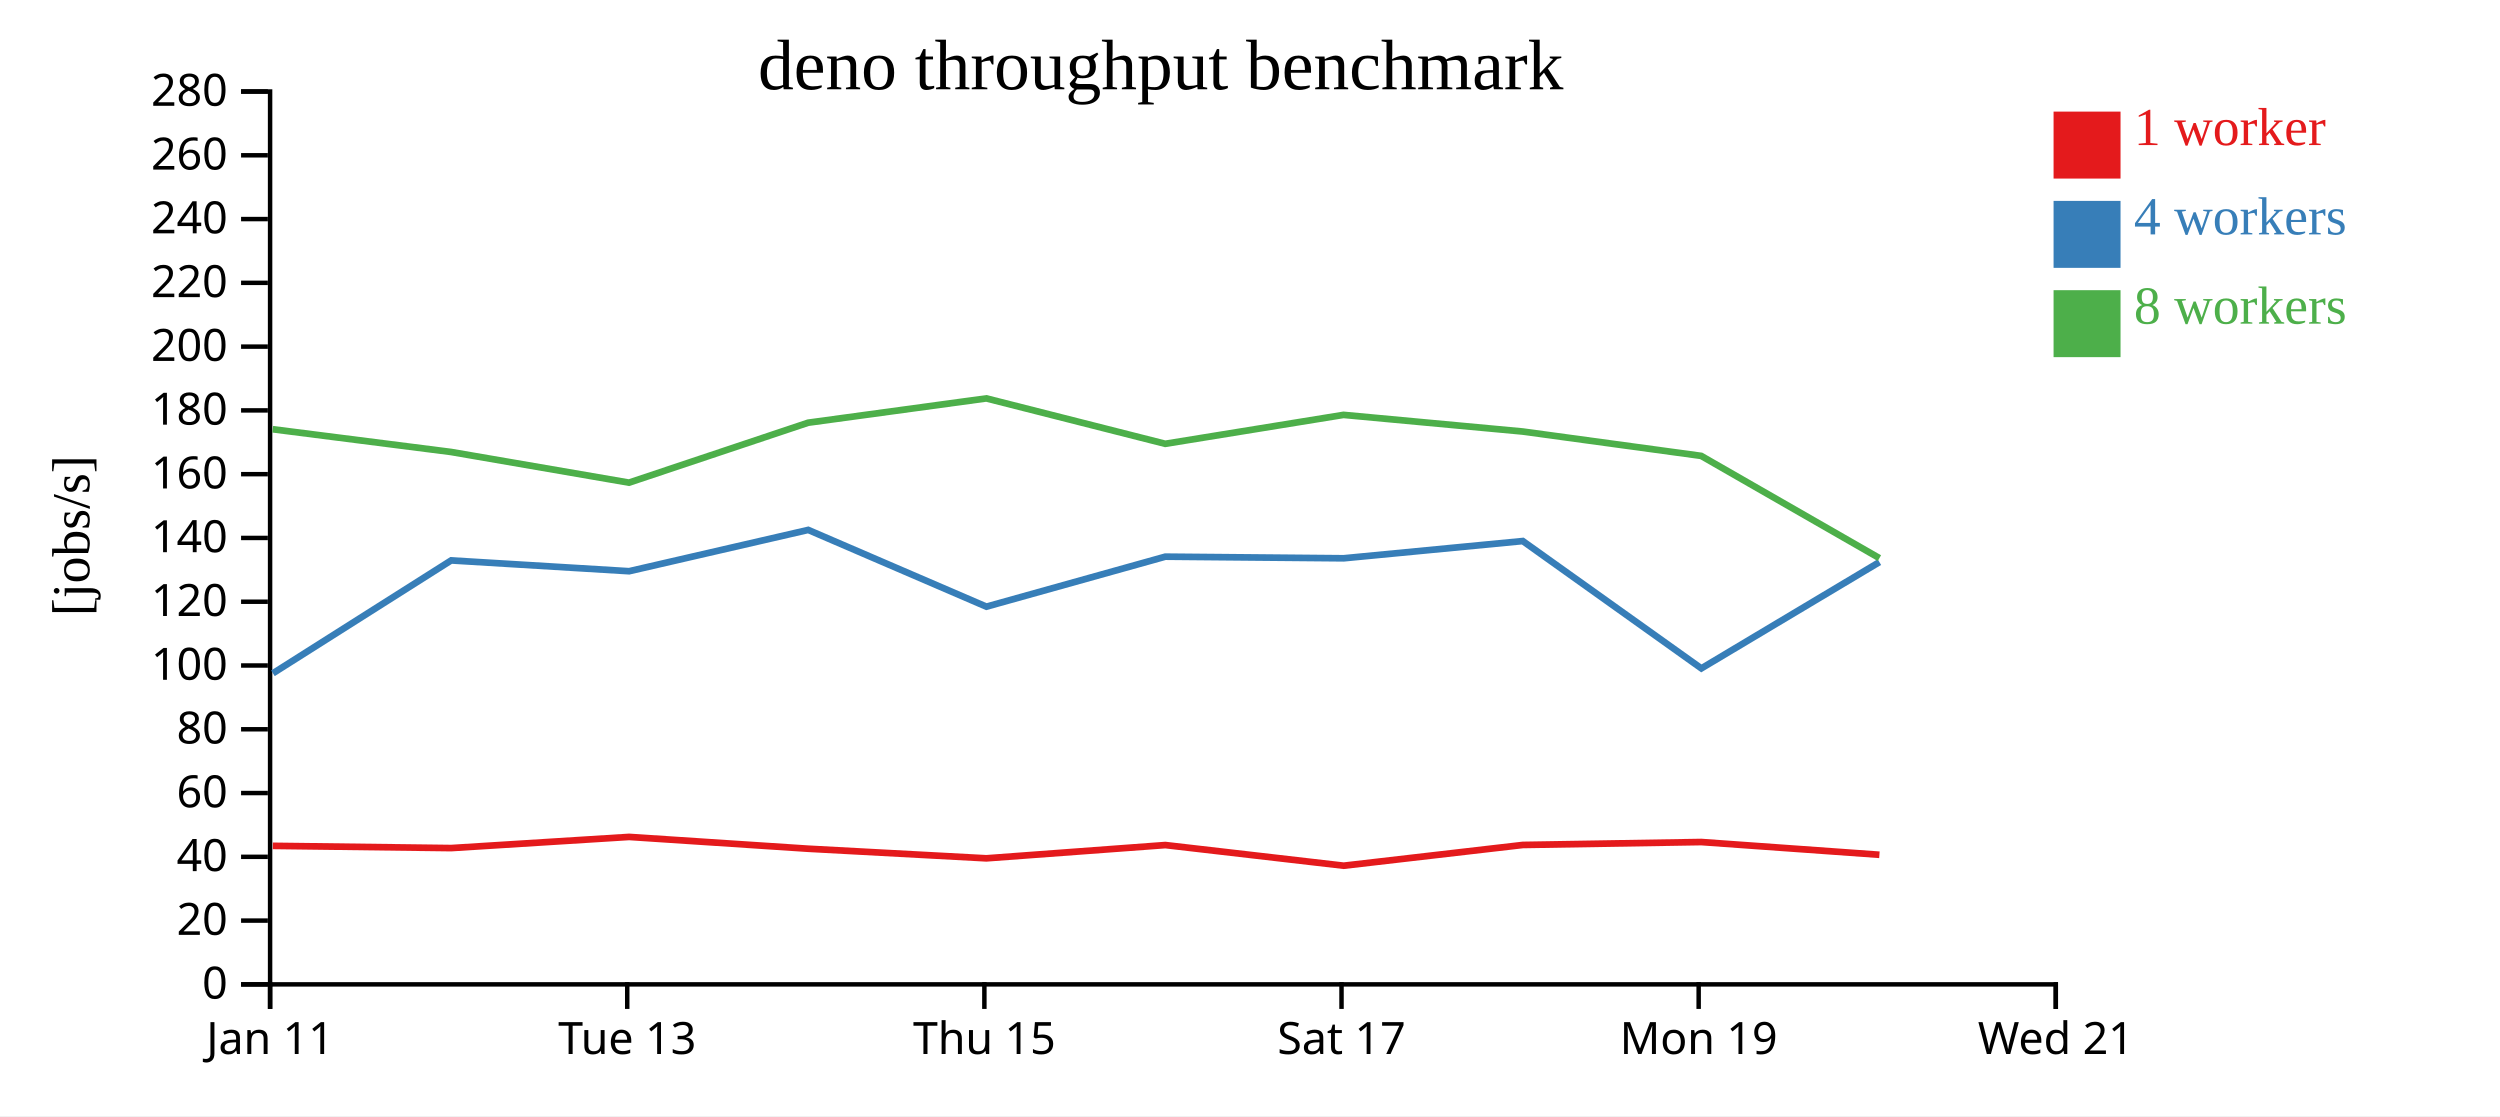
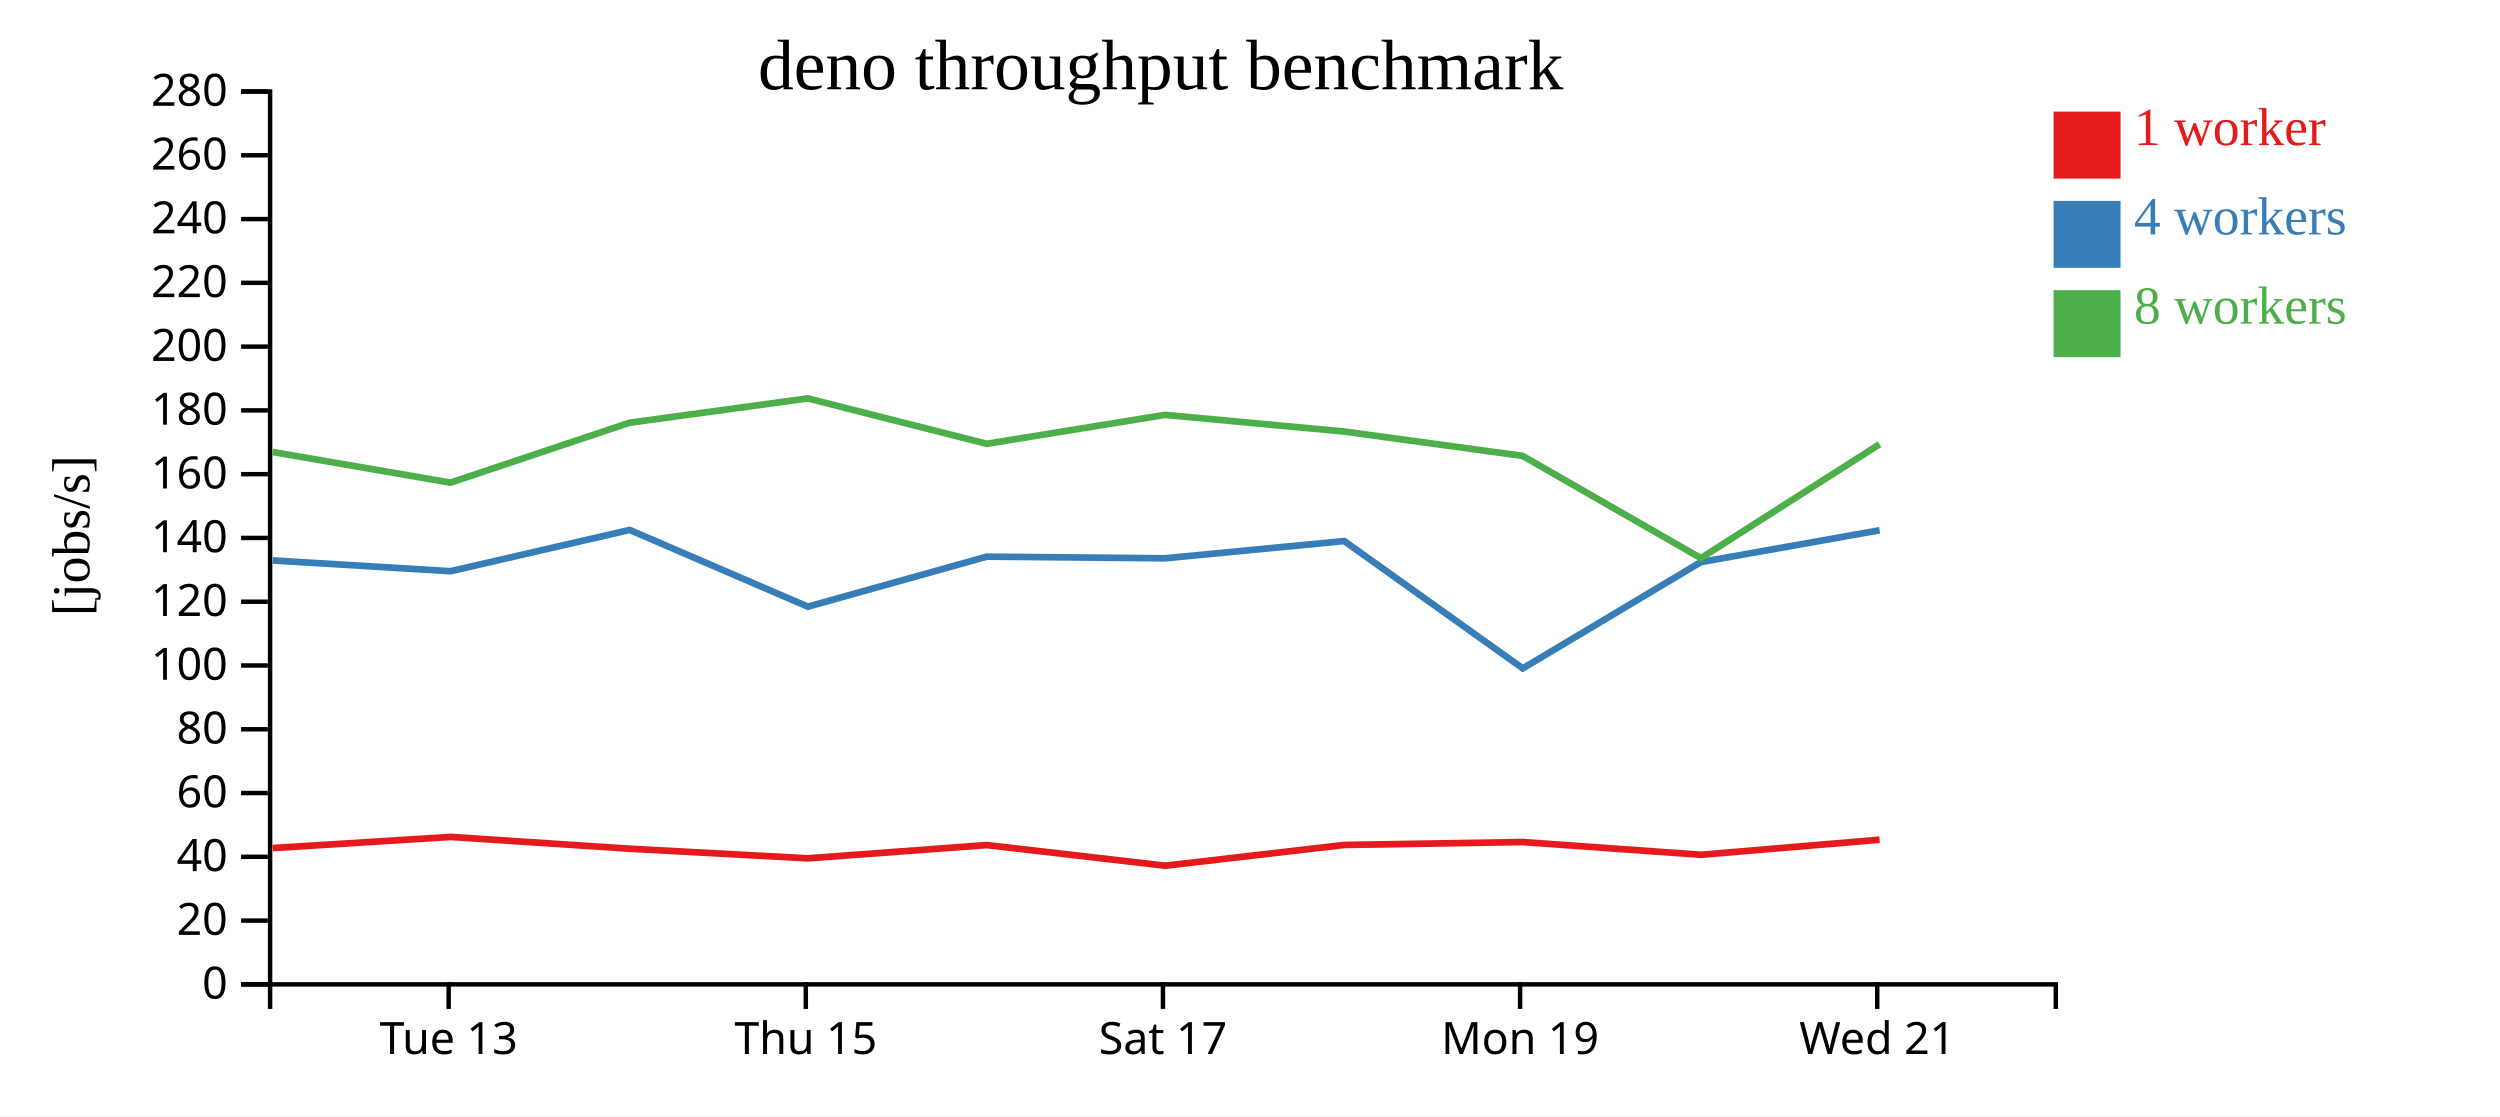
<svg xmlns="http://www.w3.org/2000/svg" width="560" height="250">
  <rect width="100%" height="100%" fill="white" />
  <g transform="translate(60,20)">
    <g transform="translate(0,200)" fill="none" font-size="10" font-family="sans-serif" text-anchor="middle">
      <path class="domain" stroke="currentColor" d="M0.5,6V0.5H400.5V6" />
-       <g class="tick" opacity="1" transform="translate(0.5,0)">
-         <line stroke="currentColor" y2="6" />
-         <text fill="currentColor" y="9" dy="0.71em">Jan 11</text>
-       </g>
-       <g class="tick" opacity="1" transform="translate(80.5,0)">
+       <g class="tick" opacity="1" transform="translate(40.5,0)">
        <line stroke="currentColor" y2="6" />
        <text fill="currentColor" y="9" dy="0.71em">Tue 13</text>
      </g>
-       <g class="tick" opacity="1" transform="translate(160.5,0)">
+       <g class="tick" opacity="1" transform="translate(120.5,0)">
        <line stroke="currentColor" y2="6" />
        <text fill="currentColor" y="9" dy="0.71em">Thu 15</text>
      </g>
-       <g class="tick" opacity="1" transform="translate(240.5,0)">
+       <g class="tick" opacity="1" transform="translate(200.5,0)">
        <line stroke="currentColor" y2="6" />
        <text fill="currentColor" y="9" dy="0.71em">Sat 17</text>
      </g>
-       <g class="tick" opacity="1" transform="translate(320.5,0)">
+       <g class="tick" opacity="1" transform="translate(280.5,0)">
        <line stroke="currentColor" y2="6" />
        <text fill="currentColor" y="9" dy="0.71em">Mon 19</text>
      </g>
-       <g class="tick" opacity="1" transform="translate(400.5,0)">
+       <g class="tick" opacity="1" transform="translate(360.5,0)">
        <line stroke="currentColor" y2="6" />
        <text fill="currentColor" y="9" dy="0.71em">Wed 21</text>
      </g>
    </g>
    <g fill="none" font-size="10" font-family="sans-serif" text-anchor="end">
      <path class="domain" stroke="currentColor" d="M-6,200.5H0.5V0.5H-6" />
      <g class="tick" opacity="1" transform="translate(0,200.5)">
        <line stroke="currentColor" x2="-6" />
        <text fill="currentColor" x="-9" dy="0.32em">0</text>
      </g>
      <g class="tick" opacity="1" transform="translate(0,186.2143)">
        <line stroke="currentColor" x2="-6" />
        <text fill="currentColor" x="-9" dy="0.32em">20</text>
      </g>
      <g class="tick" opacity="1" transform="translate(0,171.9286)">
        <line stroke="currentColor" x2="-6" />
        <text fill="currentColor" x="-9" dy="0.32em">40</text>
      </g>
      <g class="tick" opacity="1" transform="translate(0,157.6429)">
        <line stroke="currentColor" x2="-6" />
        <text fill="currentColor" x="-9" dy="0.32em">60</text>
      </g>
      <g class="tick" opacity="1" transform="translate(0,143.3571)">
        <line stroke="currentColor" x2="-6" />
        <text fill="currentColor" x="-9" dy="0.32em">80</text>
      </g>
      <g class="tick" opacity="1" transform="translate(0,129.0714)">
        <line stroke="currentColor" x2="-6" />
        <text fill="currentColor" x="-9" dy="0.32em">100</text>
      </g>
      <g class="tick" opacity="1" transform="translate(0,114.7857)">
        <line stroke="currentColor" x2="-6" />
        <text fill="currentColor" x="-9" dy="0.32em">120</text>
      </g>
      <g class="tick" opacity="1" transform="translate(0,100.5)">
        <line stroke="currentColor" x2="-6" />
        <text fill="currentColor" x="-9" dy="0.32em">140</text>
      </g>
      <g class="tick" opacity="1" transform="translate(0,86.21429)">
        <line stroke="currentColor" x2="-6" />
        <text fill="currentColor" x="-9" dy="0.32em">160</text>
      </g>
      <g class="tick" opacity="1" transform="translate(0,71.92857)">
        <line stroke="currentColor" x2="-6" />
        <text fill="currentColor" x="-9" dy="0.32em">180</text>
      </g>
      <g class="tick" opacity="1" transform="translate(0,57.64286)">
        <line stroke="currentColor" x2="-6" />
        <text fill="currentColor" x="-9" dy="0.32em">200</text>
      </g>
      <g class="tick" opacity="1" transform="translate(0,43.35714)">
        <line stroke="currentColor" x2="-6" />
        <text fill="currentColor" x="-9" dy="0.32em">220</text>
      </g>
      <g class="tick" opacity="1" transform="translate(0,29.07143)">
        <line stroke="currentColor" x2="-6" />
        <text fill="currentColor" x="-9" dy="0.32em">240</text>
      </g>
      <g class="tick" opacity="1" transform="translate(0,14.78571)">
        <line stroke="currentColor" x2="-6" />
        <text fill="currentColor" x="-9" dy="0.32em">260</text>
      </g>
      <g class="tick" opacity="1" transform="translate(0,0.5)">
        <line stroke="currentColor" x2="-6" />
        <text fill="currentColor" x="-9" dy="0.32em">280</text>
      </g>
    </g>
    <text text-anchor="middle" style="font-size: 12px" transform="rotate(-90)" y="-40" x="-100">[jobs/s]</text>
    <text text-anchor="middle" style="font-size: 16px" y="0" x="200">deno throughput benchmark</text>
-     <path class="line" fill="none" stroke="#e41a1c" stroke-width="1.5" d="M1.116,169.472L41.063,169.97L80.929,167.47L121.048,170.116L160.943,172.265L201.033,169.294L240.99,173.918L281.105,169.27L321.084,168.617L360.989,171.472" />
-     <path class="line" fill="none" stroke="#377eb8" stroke-width="1.5" d="M1.135,130.818L41.062,105.534L80.922,107.953L121.039,98.702L160.951,115.894L201.029,104.694L240.978,105.057L281.1,101.196L321.104,129.719L360.988,105.908" />
-     <path class="line" fill="none" stroke="#4daf4a" stroke-width="1.5" d="M1.086,76.15L41.036,81.243L80.893,88.113L121.022,74.687L160.936,69.242L201.006,79.412L240.951,72.933L281.086,76.663L321.06,82.118L360.987,105.024" />
+     <path class="line" fill="none" stroke="#e41a1c" stroke-width="1.5" d="M1.063,169.97L40.929,167.47L81.048,170.116L120.943,172.265L161.033,169.294L200.99,173.918L241.105,169.27L281.084,168.617L320.989,171.472L361.026,168.098" />
+     <path class="line" fill="none" stroke="#377eb8" stroke-width="1.5" d="M1.062,105.534L40.922,107.953L81.039,98.702L120.951,115.894L161.029,104.694L200.978,105.057L241.1,101.196L281.104,129.719L320.988,105.908L361.029,98.779" />
+     <path class="line" fill="none" stroke="#4daf4a" stroke-width="1.5" d="M1.036,81.243L40.893,88.113L81.022,74.687L120.936,69.242L161.006,79.412L200.951,72.933L241.086,76.663L281.06,82.118L320.987,105.024L361.02,79.506" />
    <rect class="dot" x="400" y="5" width="15" height="15" style="fill: #e41a1c;" />
    <rect class="dot" x="400" y="25" width="15" height="15" style="fill: #377eb8;" />
    <rect class="dot" x="400" y="45" width="15" height="15" style="fill: #4daf4a;" />
    <text class="label" x="418" y="12.5" style="fill: #e41a1c; alignment-baseline: middle;" text-anchor="left">1 worker</text>
    <text class="label" x="418" y="32.5" style="fill: #377eb8; alignment-baseline: middle;" text-anchor="left">4 workers</text>
    <text class="label" x="418" y="52.5" style="fill: #4daf4a; alignment-baseline: middle;" text-anchor="left">8 workers</text>
  </g>
</svg>
